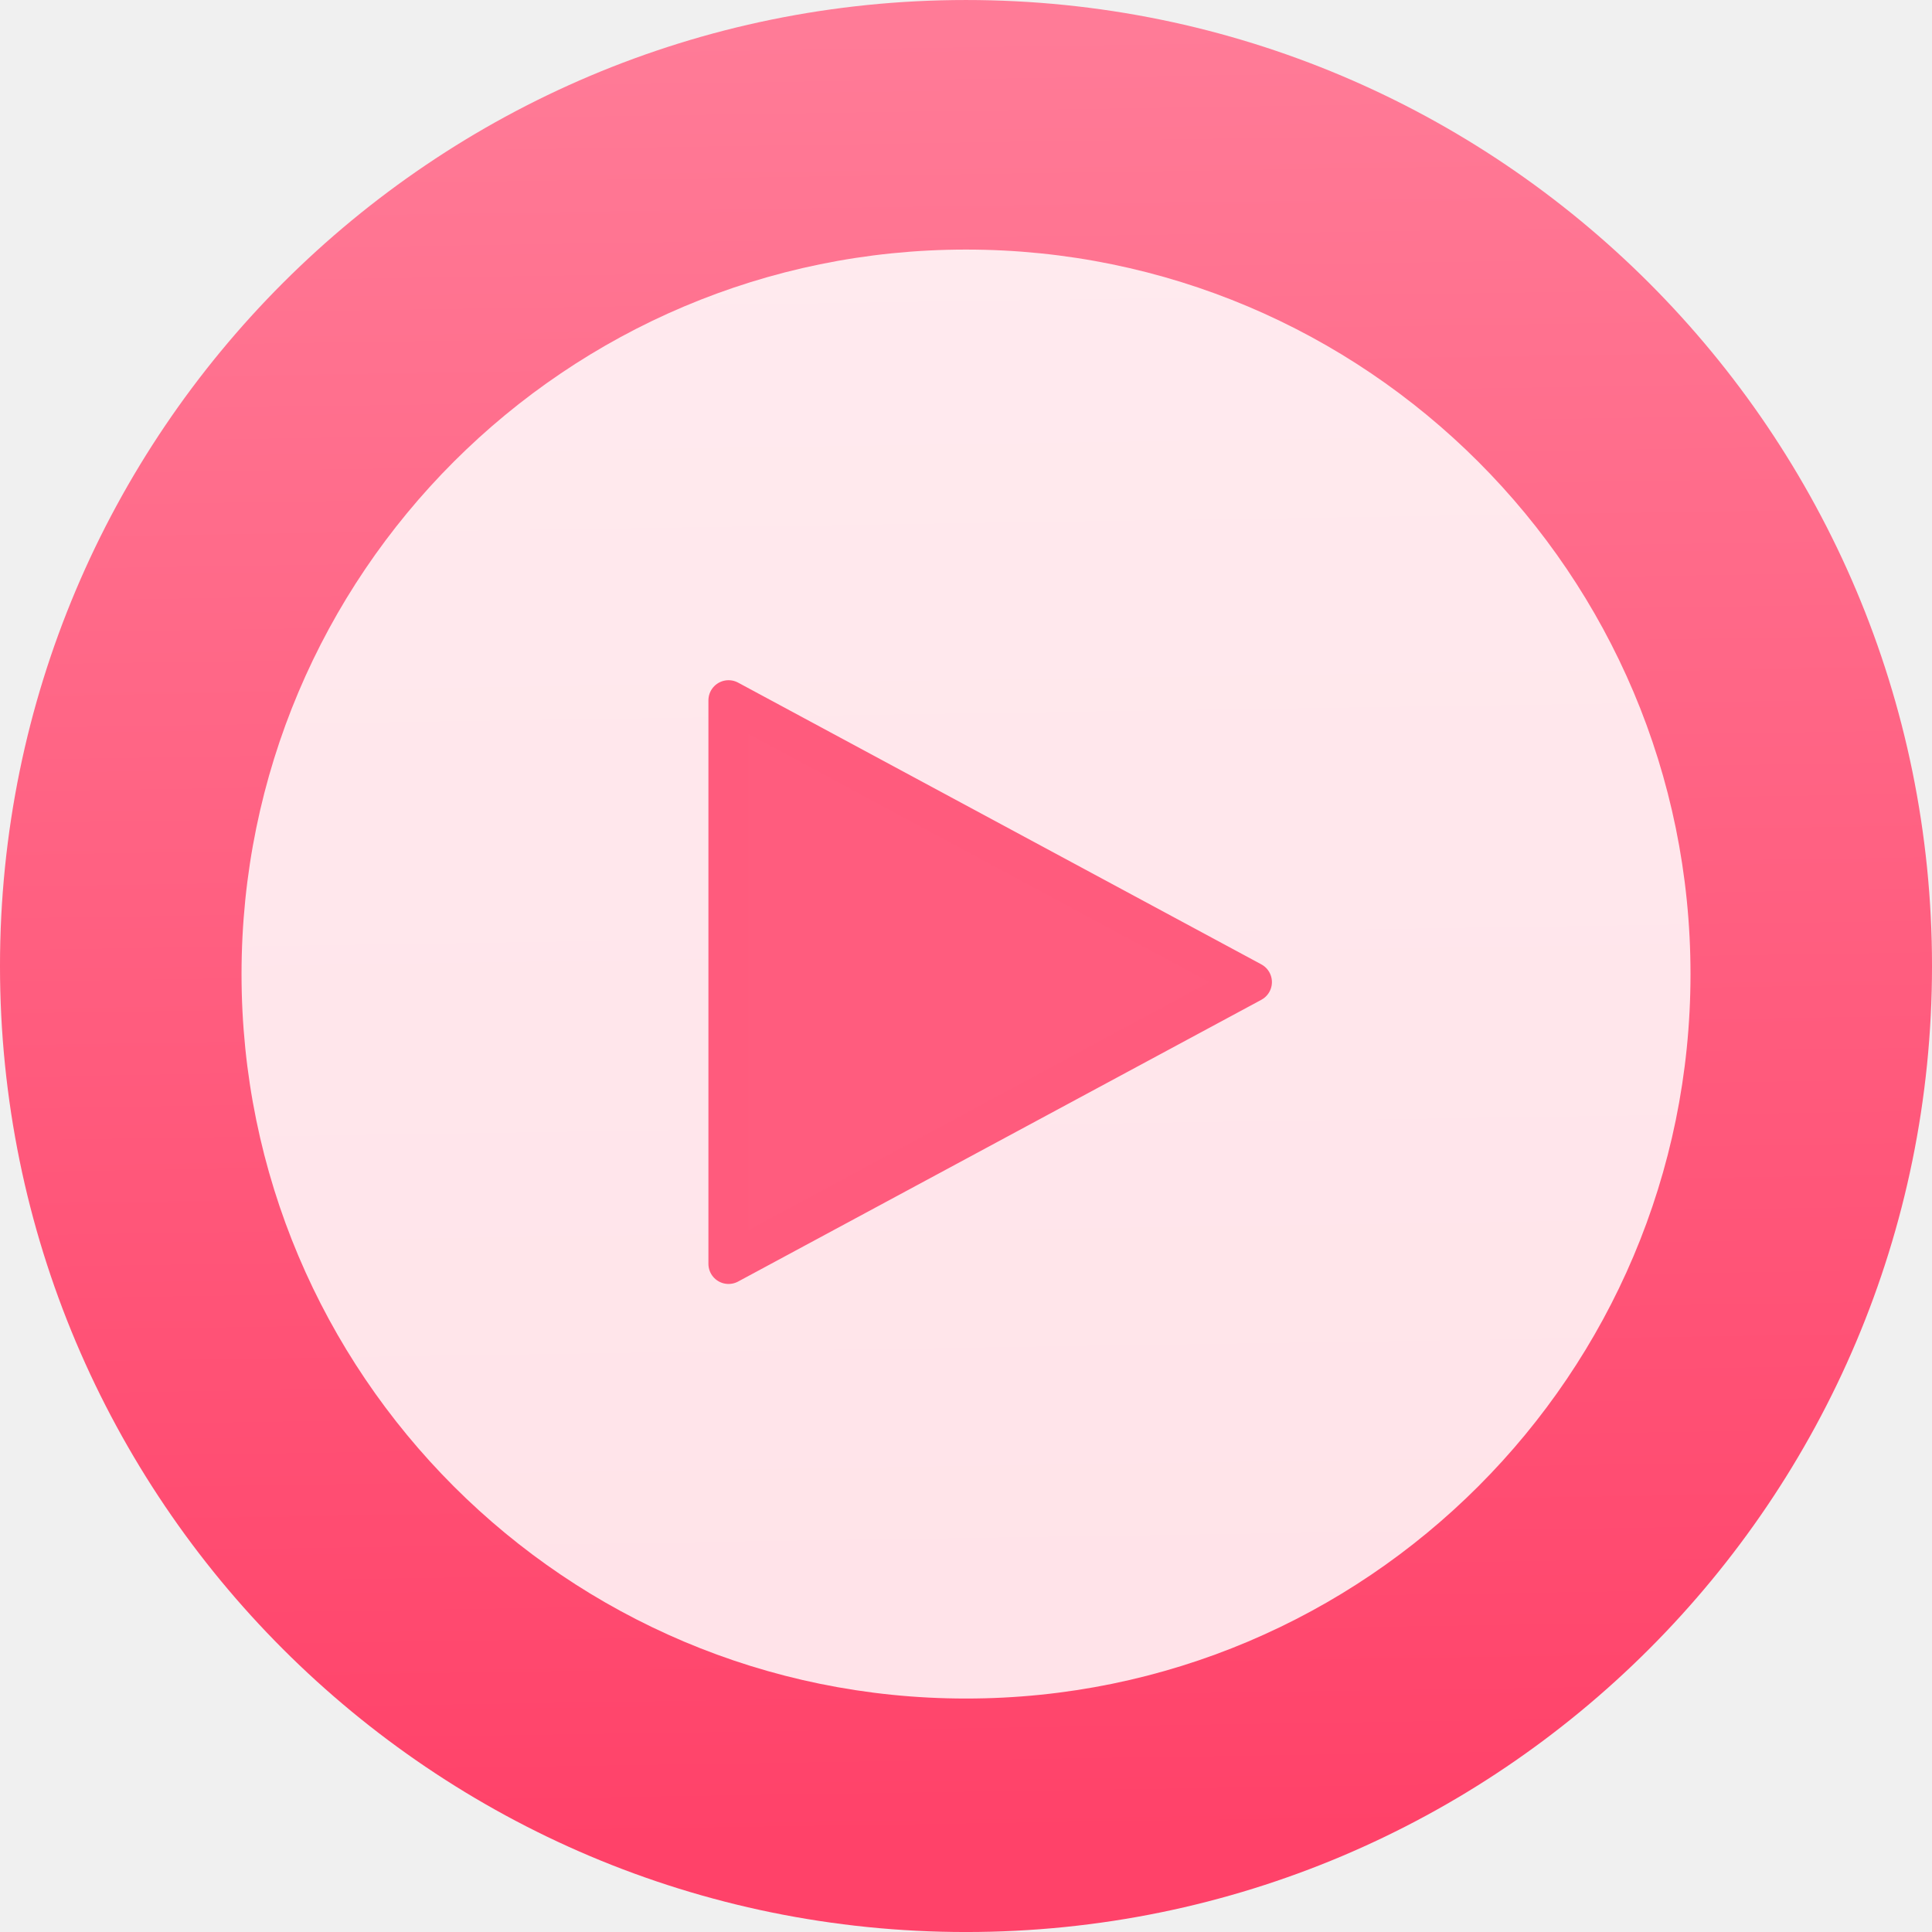
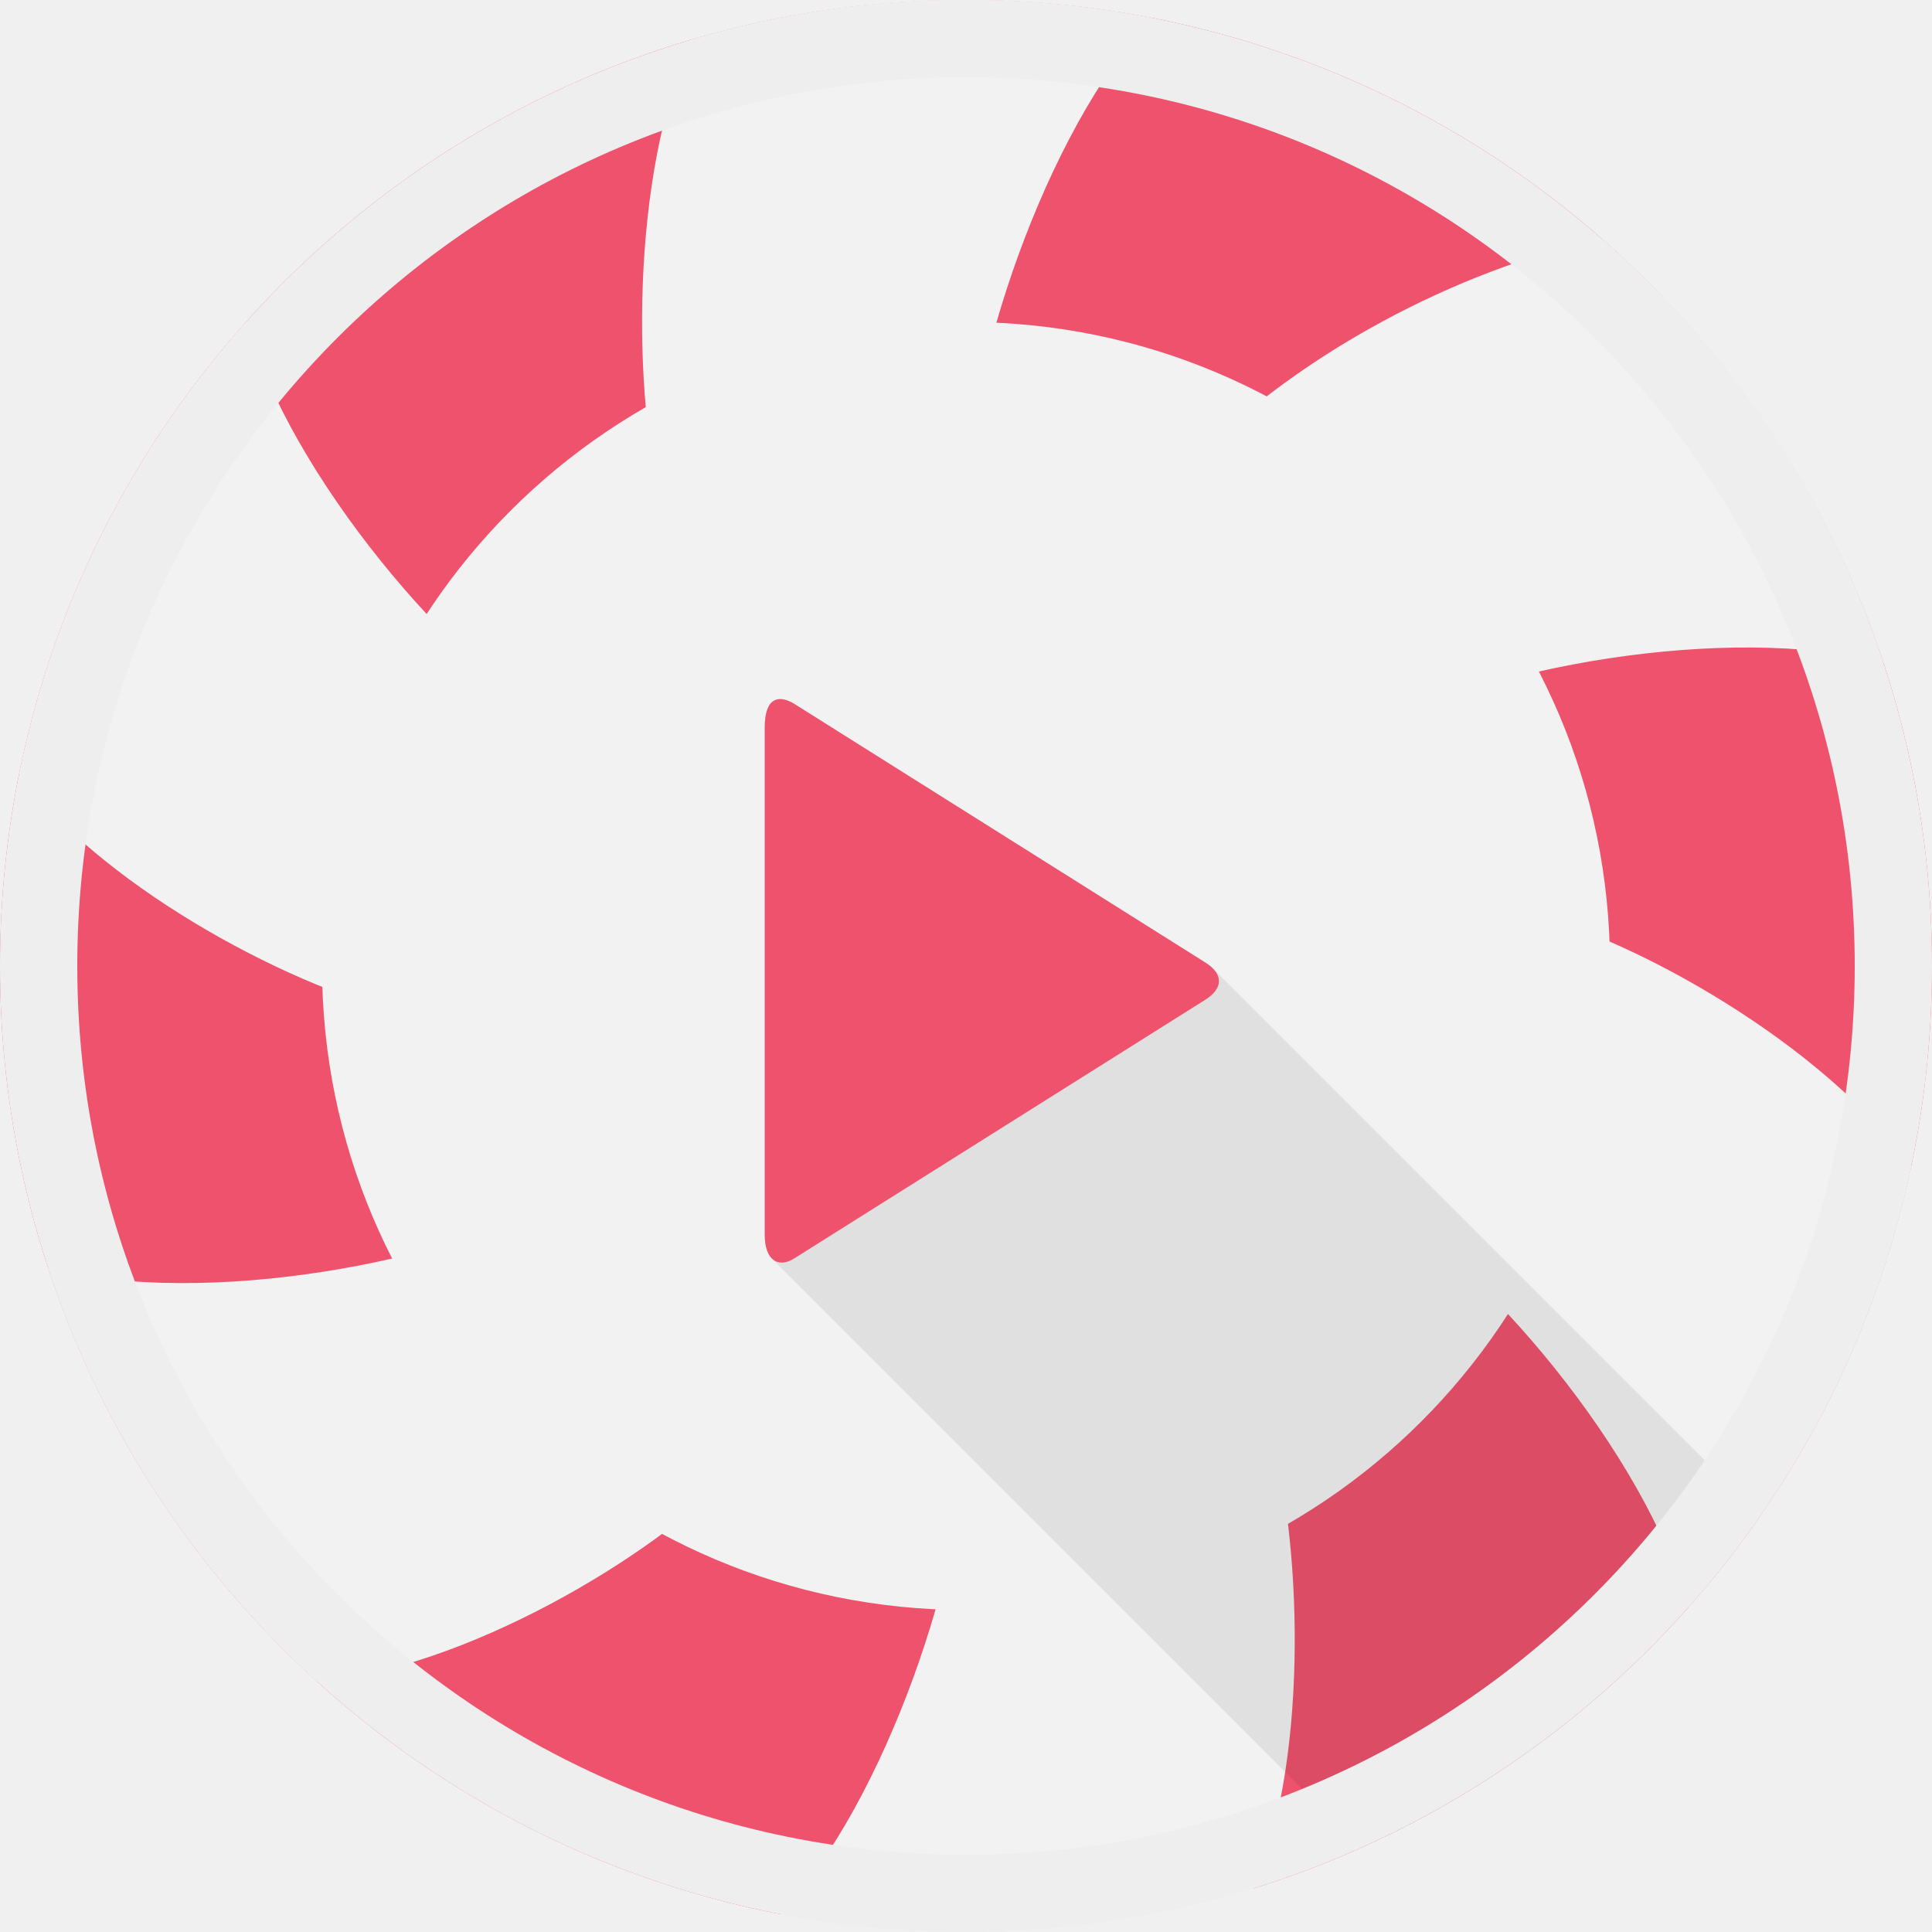
<svg xmlns="http://www.w3.org/2000/svg" xmlns:ns1="http://www.openswatchbook.org/uri/2009/osb" xmlns:xlink="http://www.w3.org/1999/xlink" width="48" height="48" id="svg3070" version="1.1">
  <defs id="defs3072">
+     <linearGradient id="linearGradient4955" y1="47" x2="0" y2="1" gradientUnits="userSpaceOnUse" gradientTransform="matrix(4.198482,0,0,4.198482,58.10978,531.8533)">
+       <stop style="stop-color:#4d4d4d;stop-opacity:1" id="stop4957" />
+       <stop offset="1" style="stop-color:#ffffff;stop-opacity:1" id="stop4959" />
+     </linearGradient>
    <linearGradient ns1:paint="gradient" id="linearGradient4207">
      <stop id="stop3371" offset="0" style="stop-color:#3498db;stop-opacity:1;" />
      <stop id="stop3373" offset="1" style="stop-color:#3498db;stop-opacity:0;" />
    </linearGradient>
-     <linearGradient id="linearGradient5205">
-       <stop id="stop5207" offset="0" style="stop-color:#ff4269;stop-opacity:1" />
-       <stop id="stop5209" offset="1" style="stop-color:#ff7b97;stop-opacity:1" />
-     </linearGradient>
-     <linearGradient xlink:href="#linearGradient5205" id="linearGradient5237" x1="423.61" y1="577.754" x2="422.89" y2="530.684" gradientUnits="userSpaceOnUse" gradientTransform="matrix(1.011035,0,0,1.011035,-4.674505,-6.124804)" />
    <linearGradient id="linearGradient3040">
      <stop id="stop3042" offset="0" style="stop-color:#ffebeb;stop-opacity:1;" />
      <stop id="stop3044" offset="1" style="stop-color:#ffd7d7;stop-opacity:1;" />
    </linearGradient>
    <linearGradient gradientTransform="matrix(0,-1,1,0,-1.5e-6,48)" gradientUnits="userSpaceOnUse" x2="47" x1="1" id="linearGradient3764">
      <stop id="stop7" stop-opacity="1" stop-color="#1791d1" />
      <stop id="stop9" stop-opacity="1" stop-color="#19a0e3" offset="1" />
    </linearGradient>
    <clipPath id="clipPath-617306126">
      <g id="g12" transform="translate(0,-1004.362)">
        <path id="path14" fill="#1890d0" transform="matrix(15.33333,0,0,11.5,415,878.8622)" d="m -24 13 c 0 1.105 -0.672 2 -1.5 2 -0.828 0 -1.5 -0.895 -1.5 -2 0 -1.105 0.672 -2 1.5 -2 0.828 0 1.5 0.895 1.5 2 z" />
      </g>
    </clipPath>
    <clipPath id="clipPath-626667287">
      <g id="g17" transform="translate(0,-1004.362)">
        <path id="path19" fill="#1890d0" transform="matrix(15.33333,0,0,11.5,415,878.8622)" d="m -24 13 c 0 1.105 -0.672 2 -1.5 2 -0.828 0 -1.5 -0.895 -1.5 -2 0 -1.105 0.672 -2 1.5 -2 0.828 0 1.5 0.895 1.5 2 z" />
      </g>
    </clipPath>
+     <linearGradient gradientTransform="matrix(0,-4.023545,4.023545,0,62.30877,729.1816)" gradientUnits="userSpaceOnUse" x2="47" x1="1" id="linearGradient3764-3">
+       <stop id="stop4354" style="stop-color:#b3b3b3;stop-opacity:1" />
+       <stop id="stop4356" style="stop-color:#eee;stop-opacity:1" offset="1" />
+     </linearGradient>
+     <linearGradient gradientTransform="matrix(4.198482,0,0,4.198482,58.10978,531.8533)" gradientUnits="userSpaceOnUse" y2="1" x2="0" y1="47" id="linearGradient4326">
+       <stop id="stop4359" style="stop-color:#e8e8e8;stop-opacity:1" />
+       <stop id="stop4361" style="stop-color:#f2f2f2;stop-opacity:1" offset="1" />
+     </linearGradient>
+     <radialGradient gradientUnits="userSpaceOnUse" r="12.5" cy="23.8" cx="23.8" id="radialGradient4205" gradientTransform="matrix(4.023545,0,0,4.023545,62.30878,536.0515)">
+       <stop id="stop4364" style="stop-color:#000;stop-opacity:1" />
+       <stop id="stop4366" style="stop-color:#000;stop-opacity:0" offset="1" />
+     </radialGradient>
+     <linearGradient y2="1" x2="0" y1="47" gradientUnits="userSpaceOnUse" id="linearGradient4194" gradientTransform="matrix(4.023545,0,0,4.023545,266.2243,526.27)" x1="0" spreadMethod="pad">
+       <stop id="stop4369" style="stop-color:#ed4964;stop-opacity:1" />
+       <stop id="stop4371" style="stop-color:#ef5b74;stop-opacity:1" offset="1" />
+     </linearGradient>
+     <clipPath id="clipPath5048" clipPathUnits="userSpaceOnUse">
+       <g style="fill:#ee526c;fill-opacity:1" transform="matrix(0.259343,0,0,0.259343,-70.55644,-137.5248)" id="g5050">
+         <circle transform="matrix(3.639512,0,0,3.639512,-1177.054,-1397.134)" style="opacity:1;fill:#ee526c;fill-opacity:1;fill-rule:evenodd;stroke:none;stroke-width:0.555;stroke-linecap:round;stroke-linejoin:round;stroke-miterlimit:4;stroke-dasharray:none;stroke-dashoffset:0;stroke-opacity:1" id="circle5052" cx="423.588" cy="555.008" r="25.427" />
+       </g>
+     </clipPath>
+     <clipPath id="clipPath5084" clipPathUnits="userSpaceOnUse">
+       <g style="fill:url(#linearGradient5092);fill-opacity:1" id="g5086" transform="matrix(0.986292,0,0,0.986292,0.4437207,0.4206937)">
+         <circle r="22.306" cy="23.907" cx="23.884" id="circle5088" style="fill:url(#linearGradient5090);fill-opacity:1;stroke:none" />
+       </g>
+     </clipPath>
+     <linearGradient y2="23.907" x2="40.106" y1="23.907" x1="7.661" gradientTransform="matrix(1.375,0,0,1.375,-8.956378,-8.965134)" gradientUnits="userSpaceOnUse" id="linearGradient5090" xlink:href="#linearGradient4326" />
+     <linearGradient y2="23.907" x2="40.106" y1="23.907" x1="7.661" gradientUnits="userSpaceOnUse" id="linearGradient5092" xlink:href="#linearGradient4326" />
+     <clipPath id="clipPath4377" clipPathUnits="userSpaceOnUse">
+       <g style="fill:url(#linearGradient4385);fill-opacity:1" id="g4379" transform="matrix(0.8966291,0,0,0.8966291,2.585201,2.564266)">
+         <circle r="22.306" cy="23.907" cx="23.884" id="circle4381" style="fill:url(#linearGradient4383);fill-opacity:1;stroke:none" />
+       </g>
+     </clipPath>
+     <linearGradient y2="23.907" x2="40.106" y1="23.907" x1="7.661" gradientTransform="matrix(1.375,0,0,1.375,-8.956378,-8.965134)" gradientUnits="userSpaceOnUse" id="linearGradient4383" xlink:href="#linearGradient4326" />
+     <linearGradient y2="23.907" x2="40.106" y1="23.907" x1="7.661" gradientUnits="userSpaceOnUse" id="linearGradient4385" xlink:href="#linearGradient4326" />
+     <linearGradient gradientUnits="userSpaceOnUse" y2="526.227" x2="364.613" y1="717.429" x1="366.69" id="linearGradient4396" xlink:href="#linearGradient4326" />
+     <linearGradient gradientUnits="userSpaceOnUse" y2="-2.869" x2="23.887" y1="50.131" x1="24.463" id="linearGradient4398" xlink:href="#linearGradient4326" />
+     <linearGradient y2="-2.869" x2="23.887" y1="50.131" x1="24.463" gradientUnits="userSpaceOnUse" id="linearGradient4400" xlink:href="#linearGradient4326" />
+     <clipPath clipPathUnits="userSpaceOnUse" id="clipPath4951">
+       <circle style="opacity:1;fill:#ee526c;fill-opacity:1;stroke:none;stroke-width:2;stroke-miterlimit:4;stroke-dasharray:none;stroke-opacity:1" id="circle4953" cx="24" cy="24" r="24" />
+     </clipPath>
+     <linearGradient xlink:href="#linearGradient3764-3" id="linearGradient4387" x1="368.616" y1="718.718" x2="364.589" y2="526.403" gradientUnits="userSpaceOnUse" />
  </defs>
  <g id="layer1" transform="translate(0,-1004.362)">
    <g id="g4834" transform="matrix(0.9282515,-0.00399164,0.00399164,0.9282515,-1.68842,74.69662)">
      <g id="g4300" transform="matrix(0.9493552,-0.3142049,0.3142049,0.9493552,-322.1725,59.71867)">
        <g id="g4366" transform="translate(61.47865,17.66714)">
          <g id="g4375" transform="matrix(0.2368796,-0.0242292,0.0242292,0.2368796,-39.61397,771.5188)">
            <g id="g4384" transform="matrix(0.9997756,-0.02118335,0.02118335,0.9997756,-21.15547,-1.691218)">
              <g id="g4305" transform="matrix(0.9990508,0.04356037,-0.04356037,0.9990508,41.34598,3.186092)">
                <g id="g5310" transform="translate(296.7859,-127.6586)">
                  <g id="g5371-1" transform="translate(-8.326467,27.48125)" style="fill:#ffffff;fill-opacity:0.835" />
                  <g transform="matrix(4.160951,1.776218,-1.776218,4.160951,-740.2427,-1766.514)" id="layer1-7">
                    <g transform="matrix(2,0,0,2,-479.4325,-499.1856)" id="layer1-8">
                      <g transform="translate(27.6821,0.128397)" id="g4369-6">
                        <g transform="translate(22.65991,-5.930173)" id="g4382-1-5" />
                        <g transform="matrix(0.9760302,0,0,-0.9760302,8.938098,1042.07)" id="g4486-5-5">
                          <g transform="translate(0,2.1929912e-5)" id="g4830-1">
                            <g transform="matrix(1.024558,0,0,-1.024558,-9.157605,1067.661)" id="g4303-2">
                              <g transform="matrix(1.5,0,0,1.5,360.8893,-1034.874)" id="layer1-28-4">
                                <g id="layer1-4-8" transform="translate(-412.883,512.0035)">
                                  <g transform="translate(392.5714,-514.5642)" id="layer1-7-89" style="fill:#ffffff;fill-opacity:1" />
                                  <g id="g4240-7" transform="translate(341.797,500.2525)">
                                    <g id="layer1-1-1" transform="translate(-392.9882,-511.2779)">
                                      <g id="layer1-15-2" transform="matrix(1.333333,0,0,1.333333,-61.89035,-165.9971)">
                                        <g transform="translate(392.5714,-514.5642)" id="layer1-7-8-1" style="fill:#ffffff;fill-opacity:1" />
                                        <g id="g4240-4-6" transform="translate(341.797,500.2525)">
                                          <g id="layer1-1-5-0" transform="translate(-392.9882,-511.2779)">
                                            <g id="layer1-3-8-1" transform="translate(0.4198824,0.03484499)" style="stroke:#1f2a47;stroke-opacity:1">
                                              <g transform="translate(440.3616,509.6253)" id="g4186-60">
                                                <g style="stroke:#1f2a47;stroke-opacity:1" transform="matrix(0.521092,0,0,0.521092,-0.7699591,19.35318)" id="g4186-3-6">
                                                  <g transform="translate(-400.5048,-509.1463)" id="layer1-3-6-4">
                                                    <g id="layer1-2-2" transform="matrix(1.003708,0,0,1.003708,11.26714,17.84603)">
                                                      <g transform="matrix(1.526305,0,0,1.526305,376.4986,-1040.174)" id="g4414-9-8">
                                                        <g id="g4180-9" transform="matrix(1.152635,0,0,1.152635,-4.834413,-156.4333)">
                                                          <g transform="matrix(0.5684166,0,0,0.5684166,10.42666,1005.572)" id="g4186-6-2" />
                                                          <g id="g4280-9">
                                                            <g id="layer1-43-2" transform="matrix(0.8150915,0,0,0.8150915,-323.1997,584.909)">
                                                              <g transform="translate(392.5714,-514.5642)" id="layer1-7-3-2" style="fill:#ffffff;fill-opacity:1" />
                                                              <g id="g4240-2-0" transform="translate(341.797,500.2525)">
                                                                <g id="layer1-1-56-3" transform="translate(-392.9882,-511.2779)">
                                                                  <g id="layer1-3-7" transform="translate(0.4198824,0.03484499)" style="stroke:#1f2a47;stroke-opacity:1">
                                                                    <g transform="translate(440.3616,509.6253)" id="g4186-1-8">
                                                                      <g style="stroke:#1f2a47;stroke-opacity:1" transform="matrix(0.521092,0,0,0.521092,-0.7699591,19.35318)" id="g4186-3-9-0">
                                                                        <g transform="translate(-400.5048,-509.1463)" id="layer1-3-6-6-4">
                                                                          <g style="stroke:none" id="g4162-6" transform="matrix(0.7676193,0,0,0.7676193,156.4688,138.5055)">
                                                                            <g style="fill:#ffffff;fill-opacity:1;stroke:none" id="layer1-7-4-3-3" transform="translate(-0.7174156,0.01714041)" />
                                                                            <g id="g4241-7" />
                                                                          </g>
                                                                        </g>
                                                                      </g>
                                                                    </g>
                                                                  </g>
                                                                </g>
                                                              </g>
                                                            </g>
                                                          </g>
                                                        </g>
                                                      </g>
                                                    </g>
                                                  </g>
                                                </g>
                                              </g>
                                            </g>
                                          </g>
                                        </g>
                                      </g>
                                    </g>
                                  </g>
                                </g>
                              </g>
                            </g>
                            <g style="fill:#4d4d4d;fill-opacity:1" id="layer1-71" transform="matrix(0,1.024558,1.024558,0,-727.6027,517.2045)">
                              <g transform="matrix(0.9053755,0,0,0.9053755,-365.9168,562.0602)" id="layer1-0" style="fill:#4d4d4d;fill-opacity:1;stroke:#4f96d1;stroke-opacity:1" />
                              <g style="fill:#4d4d4d;fill-opacity:1" transform="translate(-401.0123,510.6337)" id="layer1-00">
                                <g style="fill:#4d4d4d;fill-opacity:1" transform="translate(5.05585,-5.251147)" id="layer1-4-3">
                                  <g transform="translate(-11.317,5.882492)" id="layer1-9" style="fill:#4d4d4d;fill-opacity:1;stroke:#000000;stroke-opacity:0.8">
                                    <g transform="translate(1.873303,-0.2841054)" id="layer1-79" style="fill:#4d4d4d;fill-opacity:1">
                                      <g transform="matrix(0.7863692,0,0,0.7839454,93.52553,112.3545)" id="g4187-8" style="fill:#4d4d4d;fill-opacity:1" />
                                    </g>
                                  </g>
                                </g>
                              </g>
                            </g>
                          </g>
                          <g style="fill:#ffffff;fill-opacity:1;stroke:none" id="layer1-6-0" transform="matrix(0.6364469,0,0,-0.6364469,365.8471,1180.025)" />
                        </g>
                      </g>
                    </g>
                    <g id="g8430" transform="translate(0.8829513,2.196259)" />
                    <g id="g9071" transform="matrix(0.997812,0,0,0.997812,-46.021,3.440224)">
                      <g id="g9288" transform="matrix(0.9065372,0,0,0.9065372,-14.67902,51.87256)">
                        <g id="g9538" transform="matrix(0.618661,0,0,0.618661,161.6658,243.0479)" style="fill:#ffffff;fill-opacity:0.855">
                          <g id="g9237" transform="matrix(0.1774684,0,0,0.1774684,422.1392,471.9086)" style="fill:#ffffff;fill-opacity:0.855" />
                          <g id="g5572" transform="matrix(0.4441238,0,0,0.4441238,261.4422,227.6392)" style="fill:#ffffff;fill-opacity:0.855">
-                             <g id="g4332" transform="matrix(1.043478,0,0,1.043478,-15.85212,-27.07921)">
-                               <circle r="25.427" cy="555.008" cx="423.588" id="path4834" style="opacity:1;fill:url(#linearGradient5237);fill-opacity:1;fill-rule:evenodd;stroke:none;stroke-width:0.555;stroke-linecap:round;stroke-linejoin:round;stroke-miterlimit:4;stroke-dasharray:none;stroke-dashoffset:0;stroke-opacity:1" transform="matrix(3.639512,0,0,3.639512,-1177.054,-1397.134)" />
-                             </g>
-                             <g id="g4462" transform="matrix(4.023545,0,0,4.023545,67.04022,551.9588)">
-                               <g id="g21" />
-                               <g style="fill:#ffd5d5" id="g29" />
-                               <g id="g33" />
-                               <g id="g55" />
-                               <g id="g4486" transform="matrix(1.109579,0,0,1.109579,47.45381,-8.714322)">
-                                 <circle r="16.222" cy="23.907" cx="23.884" id="path3249" style="fill:#ffffff;fill-opacity:0.847;stroke:none" />
-                               </g>
-                               <path id="path3247" d="m 68.055,11.012 13,7 -13,7 z" style="fill:#ff5c7e;fill-opacity:1;stroke:#ff5b7d;stroke-linecap:round;stroke-linejoin:round;stroke-opacity:1" />
+                             <circle r="96.565" cy="622.823" cx="364.6" id="path4388" style="opacity:1;fill:#ee526c;fill-opacity:1;stroke:none;stroke-width:2;stroke-miterlimit:4;stroke-dasharray:none;stroke-opacity:1" />
+                             <g id="g21" transform="matrix(4.023545,0,0,4.023545,67.04022,551.9588)" />
+                             <g id="g29" style="fill:#ffd5d5" transform="matrix(4.023545,0,0,4.023545,67.04022,551.9588)" />
+                             <g id="g33" transform="matrix(4.023545,0,0,4.023545,67.04022,551.9588)" />
+                             <g id="g55" transform="matrix(4.023545,0,0,4.023545,67.04022,551.9588)" />
+                             <path id="path4387" style="fill:url(#linearGradient4396);fill-opacity:1" d="m 364.613,526.227 c -9.508,0 -18.688,1.399 -27.368,3.961 -6.238,13.274 -5.99,36.125 -2.942,46.829 2.976,10.468 7.178,20.516 11.501,30.446 -7.447,-1.789 -14.532,-4.28 -21.072,-7.964 -11.447,-6.616 -27.691,-25.636 -32.057,-41.095 -11.245,12.56 -19.259,28.077 -22.717,45.245 7.791,10.602 25.698,20.822 38.912,24.128 10.645,2.663 21.416,3.81 32.12,4.734 -4.945,5.108 -10.322,9.661 -16.471,13.299 -11.459,6.637 -36.103,11.207 -51.66,7.229 5.264,16.013 14.676,30.217 26.853,41.307 14.734,-1.168 33.806,-12.625 41.316,-20.673 7.53,-8.053 14.024,-17.042 20.358,-26.082 1.914,7.095 3.144,14.215 3.207,21.444 0,13.333 -7.938,37.197 -18.553,48.601 6.007,1.172 12.202,1.806 18.553,1.806 10.015,0 19.67,-1.516 28.753,-4.348 5.218,-11.951 5.163,-33.109 1.591,-46.417 -2.901,-10.829 -7.14,-20.982 -11.527,-30.963 7.459,1.752 14.603,4.243 21.29,8.015 11.485,6.62 27.788,25.737 32.095,41.221 10.893,-12.278 18.756,-27.354 22.282,-44.018 -8.437,-12.127 -27.835,-22.948 -38.522,-25.456 -10.649,-2.478 -21.592,-3.621 -32.498,-4.587 5.004,-5.146 10.381,-9.699 16.438,-13.274 11.472,-6.629 36.24,-11.12 51.792,-7.125 -5.318,-16.35 -15.207,-31.163 -28.15,-42.379 -14.7,3.168 -30.273,11.682 -40.155,21.625 -7.698,7.969 -14.129,16.802 -20.333,25.712 -1.809,-6.805 -2.972,-13.698 -3.043,-20.806 -0.013,-13.333 7.921,-37.197 18.537,-48.601 -6.007,-1.172 -12.202,-1.806 -18.553,-1.806 l 0,-0.017 z" />
+                             <g transform="matrix(2.886102,0,0,2.886102,295.6692,553.8249)" id="g4486" style="fill:url(#linearGradient4398);fill-opacity:1">
+                               <circle style="fill:url(#linearGradient4400);fill-opacity:1;stroke:none" id="path3249" cx="23.884" cy="23.907" r="22.306" />
+                             </g>
+                             <path style="fill:#000000;fill-opacity:0.078;stroke:none" d="M 19.441 17.373 C 19.178 17.337 19 17.539 19 18.076 L 19 30.676 C 19 30.958 19.066 31.157 19.176 31.268 L 36.75 48.842 C 36.884 48.976 37.083 48.979 37.303 48.842 L 47.525 42.41 C 47.892 42.178 47.964 41.889 47.707 41.633 L 30.133 24.059 C 30.084 24.01 30.024 23.962 29.951 23.916 L 19.729 17.484 C 19.626 17.423 19.529 17.385 19.441 17.373 z " transform="matrix(4.023545,0,0,4.023545,268.0349,526.258)" id="path4526" clip-path="url(#clipPath4951)" />
+                             <path id="path4405" style="fill:#ee526c;fill-opacity:1;stroke:none" d="m 388.541,626.184 -41.125,25.879 c -1.613,1.006 -2.937,0.141 -2.937,-2.378 l 0,-50.701 c 0,-2.881 1.288,-3.368 2.937,-2.378 l 41.125,25.879 c 1.831,1.155 1.754,2.587 0,3.698 z" />
+                             <g style="fill:none;fill-opacity:1;stroke:url(#linearGradient4387);stroke-width:7.712;stroke-miterlimit:4;stroke-dasharray:none;stroke-opacity:1" transform="matrix(1.001739,0,0,1.001739,-0.6340165,-1.083076)" id="g4509">
+                               <circle transform="matrix(3.639512,0,0,3.639512,-1177.054,-1397.134)" style="opacity:1;fill:none;fill-opacity:1;fill-rule:evenodd;stroke:url(#linearGradient4387);stroke-width:2.119;stroke-linecap:round;stroke-linejoin:round;stroke-miterlimit:4;stroke-dasharray:none;stroke-dashoffset:0;stroke-opacity:1" id="circle4511" cx="423.588" cy="555.008" r="25.427" />
                            </g>
                          </g>
                          <g transform="matrix(3.693376,0,0,3.693376,-831.3722,-1173.156)" id="layer1-72" style="fill:#ffffff;fill-opacity:0.855">
                            <g id="layer1-6" transform="matrix(0.7407406,0,0,0.7407406,40.28048,151.4378)" style="fill:#ffffff;fill-opacity:0.855">
                              <rect style="fill:#ffffff;fill-opacity:0.855;stroke:none" id="rect4035" width="0" height="16.5" x="327.869" y="522.229" />
                              <rect style="fill:#ffffff;fill-opacity:0.855;stroke:none" id="rect4035-5" width="0" height="16.5" x="354.93" y="519.152" />
                              <rect style="fill:#ffffff;fill-opacity:0.855;stroke:none" id="rect4035-8" width="0" height="16.5" x="327.869" y="522.229" />
                              <rect style="fill:#ffffff;fill-opacity:0.855;stroke:none" id="rect4035-59" width="0" height="16.5" x="327.869" y="522.229" />
                              <rect style="fill:#ffffff;fill-opacity:0.855;stroke:none" id="rect4035-6" width="0" height="16.5" x="316.907" y="514.977" />
                              <rect style="fill:#ffffff;fill-opacity:0.855;stroke:none" id="rect4035-5-1" width="0" height="16.5" x="343.968" y="511.9" />
                              <rect style="fill:#ffffff;fill-opacity:0.855;stroke:none" id="rect4035-8-3" width="0" height="16.5" x="316.907" y="514.977" />
                              <rect style="fill:#ffffff;fill-opacity:0.855;stroke:none" id="rect4035-59-4" width="0" height="16.5" x="316.907" y="514.977" />
                              <rect style="fill:#ffffff;fill-opacity:0.855;stroke:none" id="rect4035-1" width="0" height="16.5" x="325.93" y="521.301" />
                              <rect style="fill:#ffffff;fill-opacity:0.855;stroke:none" id="rect4035-5-0" width="0" height="16.5" x="352.991" y="518.224" />
                              <rect style="fill:#ffffff;fill-opacity:0.855;stroke:none" id="rect4035-8-1" width="0" height="16.5" x="325.93" y="521.301" />
                              <rect style="fill:#ffffff;fill-opacity:0.855;stroke:none" id="rect4035-59-1" width="0" height="16.5" x="325.93" y="521.301" />
                              <rect y="522.229" x="327.869" height="16.5" width="0" id="rect4035-7" style="fill:#ffffff;fill-opacity:0.855;stroke:none" />
                              <rect y="519.152" x="354.93" height="16.5" width="0" id="rect4035-5-7" style="fill:#ffffff;fill-opacity:0.855;stroke:none" />
                              <rect y="522.229" x="327.869" height="16.5" width="0" id="rect4035-8-16" style="fill:#ffffff;fill-opacity:0.855;stroke:none" />
                              <rect y="522.229" x="327.869" height="16.5" width="0" id="rect4035-59-18" style="fill:#ffffff;fill-opacity:0.855;stroke:none" />
                              <rect y="514.977" x="316.907" height="16.5" width="0" id="rect4035-6-5" style="fill:#ffffff;fill-opacity:0.855;stroke:none" />
                              <rect y="511.9" x="343.968" height="16.5" width="0" id="rect4035-5-1-8" style="fill:#ffffff;fill-opacity:0.855;stroke:none" />
                              <rect y="514.977" x="316.907" height="16.5" width="0" id="rect4035-8-3-8" style="fill:#ffffff;fill-opacity:0.855;stroke:none" />
                              <rect y="514.977" x="316.907" height="16.5" width="0" id="rect4035-59-4-7" style="fill:#ffffff;fill-opacity:0.855;stroke:none" />
                              <rect y="521.301" x="325.93" height="16.5" width="0" id="rect4035-1-7" style="fill:#ffffff;fill-opacity:0.855;stroke:none" />
                              <rect y="518.224" x="352.991" height="16.5" width="0" id="rect4035-5-0-8" style="fill:#ffffff;fill-opacity:0.855;stroke:none" />
                              <rect y="521.301" x="325.93" height="16.5" width="0" id="rect4035-8-1-0" style="fill:#ffffff;fill-opacity:0.855;stroke:none" />
                              <rect y="521.301" x="325.93" height="16.5" width="0" id="rect4035-59-1-3" style="fill:#ffffff;fill-opacity:0.855;stroke:none" />
                              <rect y="527.298" x="324.071" height="16.5" width="0" id="rect4035-0" style="fill:#ffffff;fill-opacity:0.855;stroke:none" />
                              <rect y="524.221" x="351.133" height="16.5" width="0" id="rect4035-5-5" style="fill:#ffffff;fill-opacity:0.855;stroke:none" />
                              <rect y="527.298" x="324.071" height="16.5" width="0" id="rect4035-8-6" style="fill:#ffffff;fill-opacity:0.855;stroke:none" />
                              <rect y="527.298" x="324.071" height="16.5" width="0" id="rect4035-59-11" style="fill:#ffffff;fill-opacity:0.855;stroke:none" />
                              <rect y="521.847" x="300.089" height="16.5" width="0" id="rect4035-9" style="fill:#ffffff;fill-opacity:0.855;stroke:none" />
                              <rect y="518.77" x="327.15" height="16.5" width="0" id="rect4035-5-8" style="fill:#ffffff;fill-opacity:0.855;stroke:none" />
                              <rect y="521.847" x="300.089" height="16.5" width="0" id="rect4035-8-0" style="fill:#ffffff;fill-opacity:0.855;stroke:none" />
                              <rect y="521.847" x="300.089" height="16.5" width="0" id="rect4035-59-1-8" style="fill:#ffffff;fill-opacity:0.855;stroke:none" />
                              <rect style="fill:#ffffff;fill-opacity:0.855;stroke:none" id="rect4035-3" width="0" height="16.5" x="327.869" y="522.229" />
                              <rect style="fill:#ffffff;fill-opacity:0.855;stroke:none" id="rect4035-5-2" width="0" height="16.5" x="354.93" y="519.152" />
                              <rect style="fill:#ffffff;fill-opacity:0.855;stroke:none" id="rect4035-8-7" width="0" height="16.5" x="327.869" y="522.229" />
                              <rect style="fill:#ffffff;fill-opacity:0.855;stroke:none" id="rect4035-59-43" width="0" height="16.5" x="327.869" y="522.229" />
                              <rect style="fill:#ffffff;fill-opacity:0.855;stroke:none" id="rect4035-6-2" width="0" height="16.5" x="316.907" y="514.977" />
                              <rect style="fill:#ffffff;fill-opacity:0.855;stroke:none" id="rect4035-5-1-6" width="0" height="16.5" x="343.968" y="511.9" />
                              <rect style="fill:#ffffff;fill-opacity:0.855;stroke:none" id="rect4035-8-3-4" width="0" height="16.5" x="316.907" y="514.977" />
                              <rect style="fill:#ffffff;fill-opacity:0.855;stroke:none" id="rect4035-59-4-8" width="0" height="16.5" x="316.907" y="514.977" />
                              <rect style="fill:#ffffff;fill-opacity:0.855;stroke:none" id="rect4035-1-8" width="0" height="16.5" x="325.93" y="521.301" />
                              <rect style="fill:#ffffff;fill-opacity:0.855;stroke:none" id="rect4035-5-0-0" width="0" height="16.5" x="352.991" y="518.224" />
                              <rect style="fill:#ffffff;fill-opacity:0.855;stroke:none" id="rect4035-8-1-3" width="0" height="16.5" x="325.93" y="521.301" />
                              <rect style="fill:#ffffff;fill-opacity:0.855;stroke:none" id="rect4035-59-1-1" width="0" height="16.5" x="325.93" y="521.301" />
                              <rect style="fill:#ffffff;fill-opacity:0.855;stroke:none" id="rect4035-89" width="0" height="11" x="362.491" y="541.725" />
                              <rect style="fill:#ffffff;fill-opacity:0.855;stroke:none" id="rect4035-5-9" width="0" height="11" x="380.532" y="539.673" />
                              <rect style="fill:#ffffff;fill-opacity:0.855;stroke:none" id="rect4035-8-8" width="0" height="11" x="362.491" y="541.725" />
                              <rect style="fill:#ffffff;fill-opacity:0.855;stroke:none" id="rect4035-59-7" width="0" height="11" x="362.491" y="541.725" />
                              <rect style="fill:#ffffff;fill-opacity:0.855;stroke:none" id="rect4035-6-6" width="0" height="11" x="355.183" y="536.89" />
                              <rect style="fill:#ffffff;fill-opacity:0.855;stroke:none" id="rect4035-5-1-0" width="0" height="11" x="373.224" y="534.839" />
                              <rect style="fill:#ffffff;fill-opacity:0.855;stroke:none" id="rect4035-8-3-7" width="0" height="11" x="355.183" y="536.89" />
                              <rect style="fill:#ffffff;fill-opacity:0.855;stroke:none" id="rect4035-59-4-84" width="0" height="11" x="355.183" y="536.89" />
                              <rect style="fill:#ffffff;fill-opacity:0.855;stroke:none" id="rect4035-1-3" width="0" height="11" x="361.198" y="541.106" />
                              <rect style="fill:#ffffff;fill-opacity:0.855;stroke:none" id="rect4035-5-0-1" width="0" height="11" x="379.239" y="539.055" />
                              <rect style="fill:#ffffff;fill-opacity:0.855;stroke:none" id="rect4035-8-1-01" width="0" height="11" x="361.198" y="541.106" />
                              <rect style="fill:#ffffff;fill-opacity:0.855;stroke:none" id="rect4035-59-1-7" width="0" height="11" x="361.198" y="541.106" />
                              <rect style="fill:#ffffff;fill-opacity:0.855;stroke:none" id="rect4035-2" width="0" height="16.5" x="327.909" y="522.353" />
                              <rect style="fill:#ffffff;fill-opacity:0.855;stroke:none" id="rect4035-5-6" width="0" height="16.5" x="354.97" y="519.276" />
                              <rect style="fill:#ffffff;fill-opacity:0.855;stroke:none" id="rect4035-8-9" width="0" height="16.5" x="327.909" y="522.353" />
                              <rect style="fill:#ffffff;fill-opacity:0.855;stroke:none" id="rect4035-59-6" width="0" height="16.5" x="327.909" y="522.353" />
                              <rect style="fill:#ffffff;fill-opacity:0.855;stroke:none" id="rect4035-6-7" width="0" height="16.5" x="316.947" y="515.101" />
                              <rect style="fill:#ffffff;fill-opacity:0.855;stroke:none" id="rect4035-5-1-5" width="0" height="16.5" x="344.008" y="512.024" />
                              <rect style="fill:#ffffff;fill-opacity:0.855;stroke:none" id="rect4035-8-3-1" width="0" height="16.5" x="316.947" y="515.101" />
                              <rect style="fill:#ffffff;fill-opacity:0.855;stroke:none" id="rect4035-59-4-844" width="0" height="16.5" x="316.947" y="515.101" />
                              <rect style="fill:#ffffff;fill-opacity:0.855;stroke:none" id="rect4035-1-9" width="0" height="16.5" x="325.969" y="521.426" />
                              <rect style="fill:#ffffff;fill-opacity:0.855;stroke:none" id="rect4035-5-0-15" width="0" height="16.5" x="353.031" y="518.349" />
                              <rect style="fill:#ffffff;fill-opacity:0.855;stroke:none" id="rect4035-8-1-5" width="0" height="16.5" x="325.969" y="521.426" />
                              <rect style="fill:#ffffff;fill-opacity:0.855;stroke:none" id="rect4035-59-1-18" width="0" height="16.5" x="325.969" y="521.426" />
                              <rect y="522.353" x="327.909" height="16.5" width="0" id="rect4035-7-5" style="fill:#ffffff;fill-opacity:0.855;stroke:none" />
                              <rect y="519.276" x="354.97" height="16.5" width="0" id="rect4035-5-7-6" style="fill:#ffffff;fill-opacity:0.855;stroke:none" />
                              <rect y="522.353" x="327.909" height="16.5" width="0" id="rect4035-8-16-3" style="fill:#ffffff;fill-opacity:0.855;stroke:none" />
                              <rect y="522.353" x="327.909" height="16.5" width="0" id="rect4035-59-18-6" style="fill:#ffffff;fill-opacity:0.855;stroke:none" />
                              <rect y="515.101" x="316.947" height="16.5" width="0" id="rect4035-6-5-6" style="fill:#ffffff;fill-opacity:0.855;stroke:none" />
                              <rect y="512.024" x="344.008" height="16.5" width="0" id="rect4035-5-1-8-5" style="fill:#ffffff;fill-opacity:0.855;stroke:none" />
                              <rect y="515.101" x="316.947" height="16.5" width="0" id="rect4035-8-3-8-1" style="fill:#ffffff;fill-opacity:0.855;stroke:none" />
                              <rect y="515.101" x="316.947" height="16.5" width="0" id="rect4035-59-4-7-8" style="fill:#ffffff;fill-opacity:0.855;stroke:none" />
                              <rect y="521.426" x="325.969" height="16.5" width="0" id="rect4035-1-7-6" style="fill:#ffffff;fill-opacity:0.855;stroke:none" />
                              <rect y="518.349" x="353.031" height="16.5" width="0" id="rect4035-5-0-8-0" style="fill:#ffffff;fill-opacity:0.855;stroke:none" />
                              <rect y="521.426" x="325.969" height="16.5" width="0" id="rect4035-8-1-0-4" style="fill:#ffffff;fill-opacity:0.855;stroke:none" />
                              <rect y="521.426" x="325.969" height="16.5" width="0" id="rect4035-59-1-3-1" style="fill:#ffffff;fill-opacity:0.855;stroke:none" />
                              <rect y="527.423" x="324.111" height="16.5" width="0" id="rect4035-0-8" style="fill:#ffffff;fill-opacity:0.855;stroke:none" />
                              <rect y="524.346" x="351.172" height="16.5" width="0" id="rect4035-5-5-6" style="fill:#ffffff;fill-opacity:0.855;stroke:none" />
                              <rect y="527.423" x="324.111" height="16.5" width="0" id="rect4035-8-6-4" style="fill:#ffffff;fill-opacity:0.855;stroke:none" />
                              <rect y="527.423" x="324.111" height="16.5" width="0" id="rect4035-59-11-1" style="fill:#ffffff;fill-opacity:0.855;stroke:none" />
                              <rect y="521.972" x="300.129" height="16.5" width="0" id="rect4035-9-4" style="fill:#ffffff;fill-opacity:0.855;stroke:none" />
                              <rect y="518.895" x="327.19" height="16.5" width="0" id="rect4035-5-8-6" style="fill:#ffffff;fill-opacity:0.855;stroke:none" />
                              <rect y="521.972" x="300.129" height="16.5" width="0" id="rect4035-8-0-9" style="fill:#ffffff;fill-opacity:0.855;stroke:none" />
                              <rect y="521.972" x="300.129" height="16.5" width="0" id="rect4035-59-1-8-2" style="fill:#ffffff;fill-opacity:0.855;stroke:none" />
                              <rect style="fill:#ffffff;fill-opacity:0.855;stroke:none" id="rect4035-3-1" width="0" height="16.5" x="327.909" y="522.353" />
                              <rect style="fill:#ffffff;fill-opacity:0.855;stroke:none" id="rect4035-5-2-0" width="0" height="16.5" x="354.97" y="519.276" />
                              <rect style="fill:#ffffff;fill-opacity:0.855;stroke:none" id="rect4035-8-7-2" width="0" height="16.5" x="327.909" y="522.353" />
                              <rect style="fill:#ffffff;fill-opacity:0.855;stroke:none" id="rect4035-59-43-5" width="0" height="16.5" x="327.909" y="522.353" />
                              <rect style="fill:#ffffff;fill-opacity:0.855;stroke:none" id="rect4035-6-2-5" width="0" height="16.5" x="316.947" y="515.101" />
                              <rect style="fill:#ffffff;fill-opacity:0.855;stroke:none" id="rect4035-5-1-6-4" width="0" height="16.5" x="344.008" y="512.024" />
                              <rect style="fill:#ffffff;fill-opacity:0.855;stroke:none" id="rect4035-8-3-4-6" width="0" height="16.5" x="316.947" y="515.101" />
                              <rect style="fill:#ffffff;fill-opacity:0.855;stroke:none" id="rect4035-59-4-8-2" width="0" height="16.5" x="316.947" y="515.101" />
                              <rect style="fill:#ffffff;fill-opacity:0.855;stroke:none" id="rect4035-1-8-9" width="0" height="16.5" x="325.969" y="521.426" />
                              <rect style="fill:#ffffff;fill-opacity:0.855;stroke:none" id="rect4035-5-0-0-9" width="0" height="16.5" x="353.031" y="518.349" />
                              <rect style="fill:#ffffff;fill-opacity:0.855;stroke:none" id="rect4035-8-1-3-0" width="0" height="16.5" x="325.969" y="521.426" />
                              <rect style="fill:#ffffff;fill-opacity:0.855;stroke:none" id="rect4035-59-1-1-4" width="0" height="16.5" x="325.969" y="521.426" />
                              <rect style="fill:#ffffff;fill-opacity:0.855;stroke:none" id="rect4035-89-8" width="0" height="11" x="362.531" y="541.849" />
                              <rect style="fill:#ffffff;fill-opacity:0.855;stroke:none" id="rect4035-5-9-5" width="0" height="11" x="380.571" y="539.798" />
                              <rect style="fill:#ffffff;fill-opacity:0.855;stroke:none" id="rect4035-8-8-2" width="0" height="11" x="362.531" y="541.849" />
                              <rect style="fill:#ffffff;fill-opacity:0.855;stroke:none" id="rect4035-59-7-6" width="0" height="11" x="362.531" y="541.849" />
                              <rect style="fill:#ffffff;fill-opacity:0.855;stroke:none" id="rect4035-6-6-0" width="0" height="11" x="355.223" y="537.015" />
                              <rect style="fill:#ffffff;fill-opacity:0.855;stroke:none" id="rect4035-5-1-0-3" width="0" height="11" x="373.263" y="534.963" />
                              <rect style="fill:#ffffff;fill-opacity:0.855;stroke:none" id="rect4035-8-3-7-4" width="0" height="11" x="355.223" y="537.015" />
                              <rect style="fill:#ffffff;fill-opacity:0.855;stroke:none" id="rect4035-59-4-84-8" width="0" height="11" x="355.223" y="537.015" />
                              <rect style="fill:#ffffff;fill-opacity:0.855;stroke:none" id="rect4035-1-3-3" width="0" height="11" x="361.238" y="541.231" />
                              <rect style="fill:#ffffff;fill-opacity:0.855;stroke:none" id="rect4035-5-0-1-9" width="0" height="11" x="379.278" y="539.18" />
                              <rect style="fill:#ffffff;fill-opacity:0.855;stroke:none" id="rect4035-8-1-01-9" width="0" height="11" x="361.238" y="541.231" />
                              <rect style="fill:#ffffff;fill-opacity:0.855;stroke:none" id="rect4035-59-1-7-4" width="0" height="11" x="361.238" y="541.231" />
                              <g style="fill:#ffffff;fill-opacity:0.855" id="center5" transform="matrix(1.083333,0,0,1.083333,400.6458,549.9671)" />
                              <g id="g4377" transform="translate(0.5510203,-2.7187001e-6)" style="fill:#ffffff;fill-opacity:0.855">
                                <g style="fill:#ffffff;fill-opacity:0.855" transform="matrix(0.1669733,0,0,0.1669733,442.4672,525.3993)" id="g4308" />
                                <g id="g4429" transform="translate(0.4999976,-0.1500053)" style="fill:#ffffff;fill-opacity:0.855">
                                  <g id="g4615" style="fill:#ffffff;fill-opacity:0.855">
                                    <g id="g4624" style="fill:#ffffff;fill-opacity:0.855">
                                      <g transform="matrix(0.8118562,0,0,0.8118562,383.7135,-318.7875)" id="layer1-9-2" style="fill:#ffffff;fill-opacity:0.855" />
                                    </g>
                                  </g>
                                </g>
                              </g>
                            </g>
                          </g>
                        </g>
                        <g transform="matrix(1.105517,0,0,1.105517,459.2579,-580.3313)" id="layer1-65">
                          <g transform="matrix(0.9282515,-0.00399164,0.00399164,0.9282515,-1.68842,74.69662)" id="g4834-5">
                            <g transform="matrix(0.9493552,-0.3142049,0.3142049,0.9493552,-322.1725,59.71867)" id="g4300-7">
                              <g transform="translate(61.47865,17.66714)" id="g4366-1">
                                <g transform="matrix(0.2368796,-0.0242292,0.0242292,0.2368796,-39.61397,771.5188)" id="g4375-8" />
                              </g>
                            </g>
                          </g>
                        </g>
                      </g>
                    </g>
                  </g>
                </g>
                <g id="g5371-3" transform="matrix(1.039332,-0.09213913,0.01679004,0.9606678,125.1532,-197.2178)" style="fill:#ffffff;fill-opacity:0.835" />
              </g>
            </g>
          </g>
        </g>
      </g>
    </g>
  </g>
</svg>
